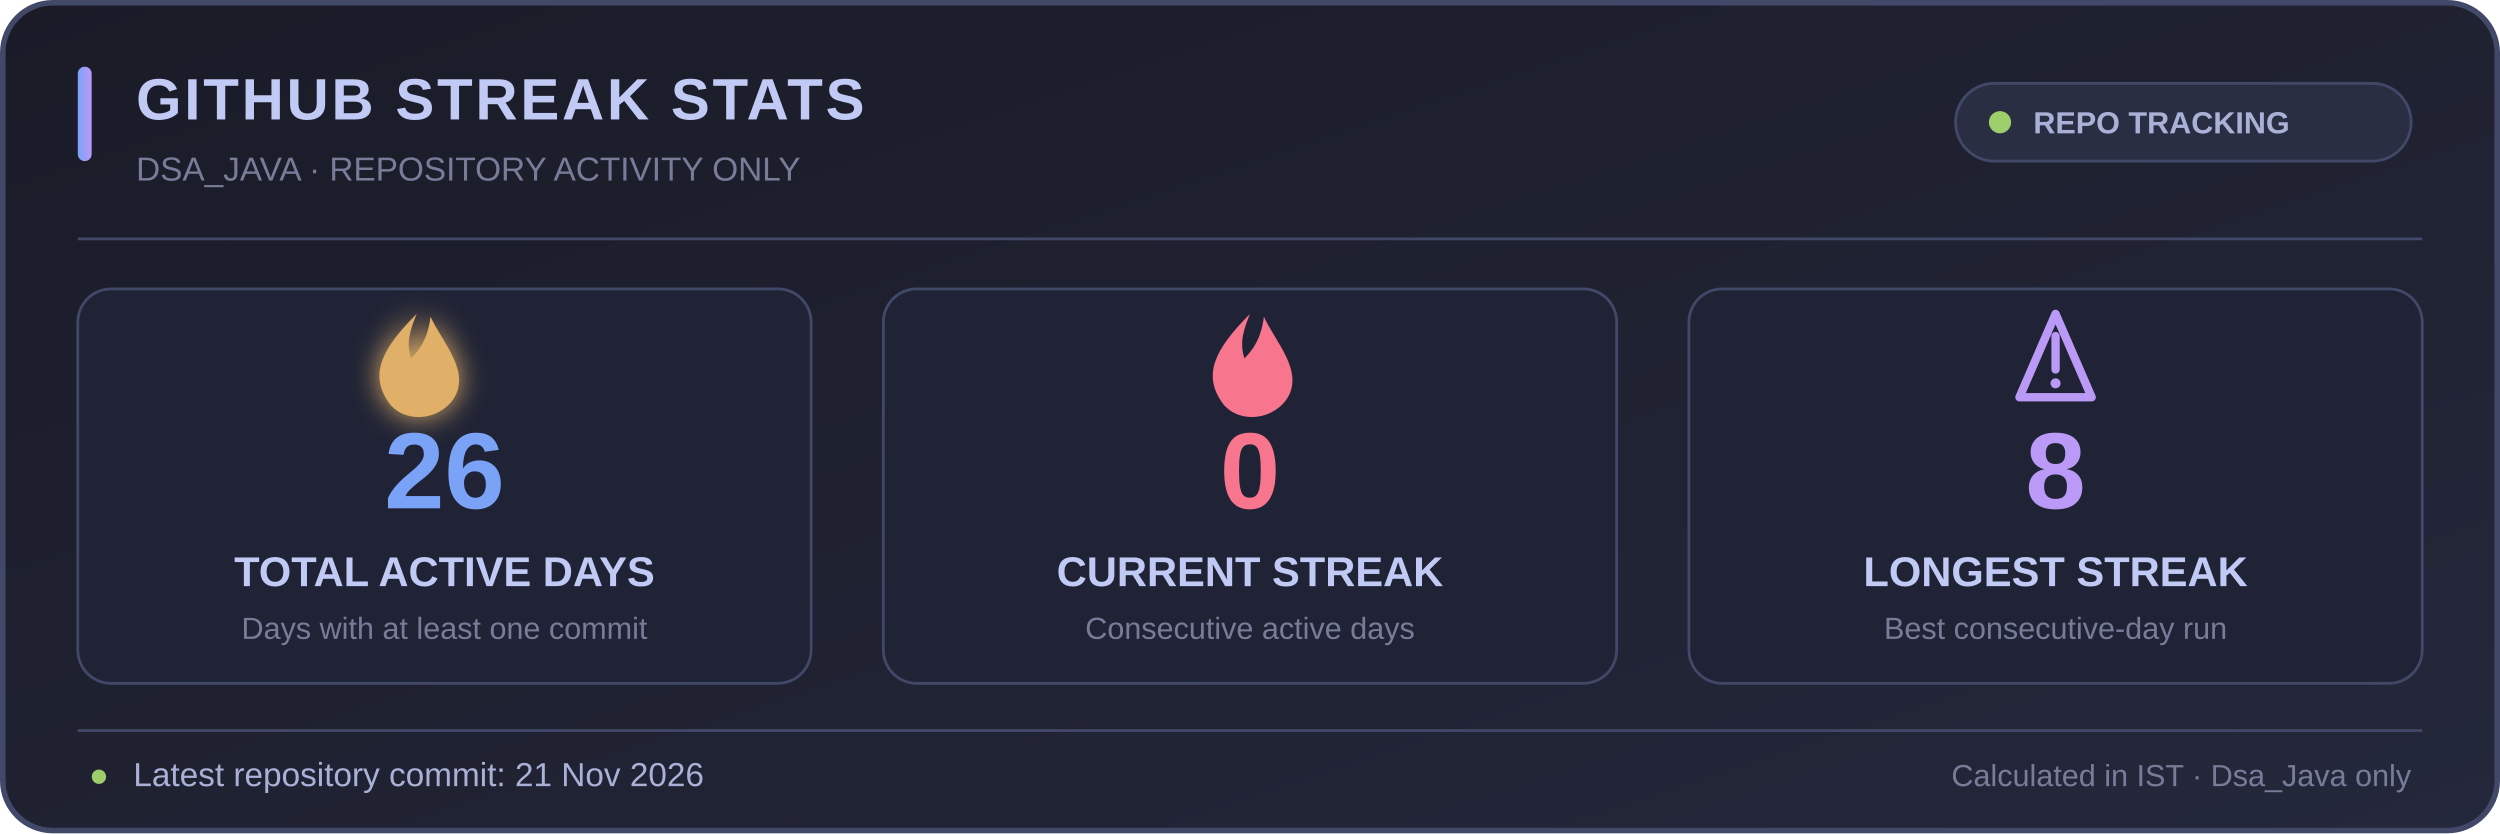
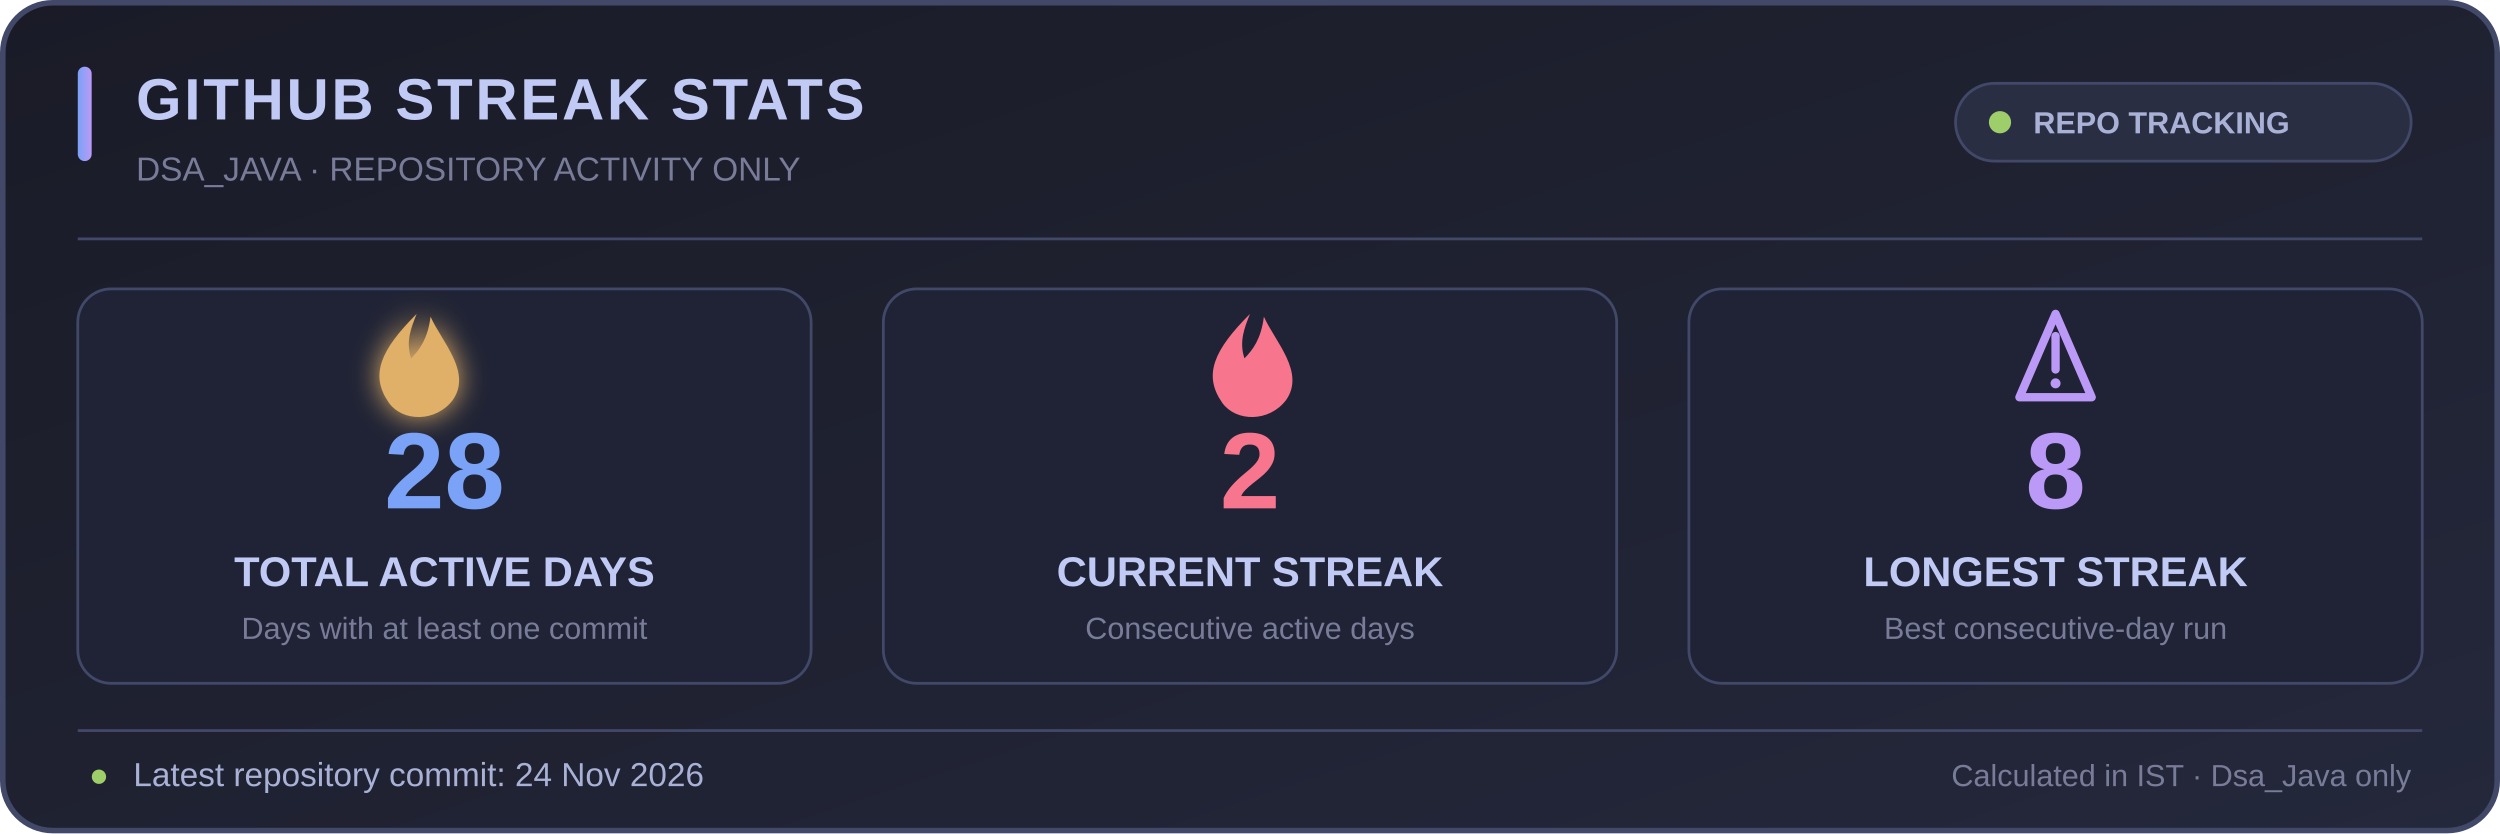
<svg xmlns="http://www.w3.org/2000/svg" width="900" height="300" viewBox="0 0 900 300" role="img" aria-labelledby="title desc">
  <defs>
    <linearGradient id="bg" x1="0" y1="0" x2="1" y2="1">
      <stop offset="0%" stop-color="#1a1b27" />
      <stop offset="100%" stop-color="#24283b" />
    </linearGradient>
    <linearGradient id="accent" x1="0" y1="0" x2="1" y2="0">
      <stop offset="0%" stop-color="#7aa2f7" />
      <stop offset="100%" stop-color="#bb9af7" />
    </linearGradient>
    <filter id="glow" x="-50%" y="-50%" width="200%" height="200%">
      <feGaussianBlur stdDeviation="5" result="blur" />
      <feMerge>
        <feMergeNode in="blur" />
        <feMergeNode in="SourceGraphic" />
      </feMerge>
    </filter>
  </defs>
  <rect x="1" y="1" width="898" height="298" rx="18" fill="url(#bg)" stroke="#414868" stroke-width="2" />
  <rect x="28" y="24" width="5" height="34" rx="2.5" fill="url(#accent)" />
  <text x="49" y="43" fill="#c0caf5" font-family="Segoe UI,Arial,sans-serif" font-size="21" font-weight="700" letter-spacing="1">GITHUB STREAK STATS</text>
  <text x="49" y="65" fill="#787c99" font-family="Segoe UI,Arial,sans-serif" font-size="12">DSA_JAVA · REPOSITORY ACTIVITY ONLY</text>
  <rect x="704" y="30" width="164" height="28" rx="14" fill="#292e42" stroke="#414868" />
  <circle cx="720" cy="44" r="4" fill="#9ece6a" />
  <text x="732" y="48" fill="#a9b1d6" font-family="Segoe UI,Arial,sans-serif" font-size="11" font-weight="600">REPO TRACKING</text>
  <line x1="28" y1="86" x2="872" y2="86" stroke="#414868" stroke-width="1" />
  <g text-anchor="middle" font-family="Segoe UI,Arial,sans-serif">
    <rect x="28" y="104" width="264" height="142" rx="12" fill="#1f2335" stroke="#414868" />
    <rect x="318" y="104" width="264" height="142" rx="12" fill="#1f2335" stroke="#414868" />
    <rect x="608" y="104" width="264" height="142" rx="12" fill="#1f2335" stroke="#414868" />
    <g transform="translate(150 128)" filter="url(#glow)">
      <path d="M0 -15 C-13 -2 -17 7 -10 17 C-5 24 7 24 13 16 C20 6 9 -5 5 -14 C4 -6 1 -2 -2 1 C-4 -5 -2 -10 0 -15Z" fill="#e0af68" />
    </g>
-     <text x="160" y="183" fill="#7aa2f7" font-size="39" font-weight="700">26</text>
+     <text x="160" y="183" fill="#7aa2f7" font-size="39" font-weight="700">28</text>
    <text x="160" y="211" fill="#c0caf5" font-size="15" font-weight="600">TOTAL ACTIVE DAYS</text>
    <text x="160" y="230" fill="#787c99" font-size="11">Days with at least one commit</text>
    <g transform="translate(450 128)">
      <path d="M0 -15 C-13 -2 -17 7 -10 17 C-5 24 7 24 13 16 C20 6 9 -5 5 -14 C4 -6 1 -2 -2 1 C-4 -5 -2 -10 0 -15Z" fill="#f7768e" />
    </g>
-     <text x="450" y="183" fill="#f7768e" font-size="39" font-weight="700">0</text>
+     <text x="450" y="183" fill="#f7768e" font-size="39" font-weight="700">2</text>
    <text x="450" y="211" fill="#c0caf5" font-size="15" font-weight="600">CURRENT STREAK</text>
    <text x="450" y="230" fill="#787c99" font-size="11">Consecutive active days</text>
    <g transform="translate(740 128)">
      <path d="M-13 15 L0 -15 L13 15 Z" fill="none" stroke="#bb9af7" stroke-width="3" stroke-linejoin="round" />
      <path d="M0 -7 L0 5" stroke="#bb9af7" stroke-width="3" stroke-linecap="round" />
      <circle cx="0" cy="10" r="1.8" fill="#bb9af7" />
    </g>
    <text x="740" y="183" fill="#bb9af7" font-size="39" font-weight="700">8</text>
    <text x="740" y="211" fill="#c0caf5" font-size="15" font-weight="600">LONGEST STREAK</text>
    <text x="740" y="230" fill="#787c99" font-size="11">Best consecutive-day run</text>
  </g>
  <line x1="28" y1="263" x2="872" y2="263" stroke="#414868" stroke-width="1" />
  <text x="32" y="283" fill="#9ece6a" font-family="Segoe UI,Arial,sans-serif" font-size="12">●</text>
-   <text x="48" y="283" fill="#a9b1d6" font-family="Segoe UI,Arial,sans-serif" font-size="12">Latest repository commit: 21 Nov 2026</text>
+   <text x="48" y="283" fill="#a9b1d6" font-family="Segoe UI,Arial,sans-serif" font-size="12">Latest repository commit: 24 Nov 2026</text>
  <text x="868" y="283" text-anchor="end" fill="#787c99" font-family="Segoe UI,Arial,sans-serif" font-size="11">Calculated in IST · Dsa_Java only</text>
</svg>
